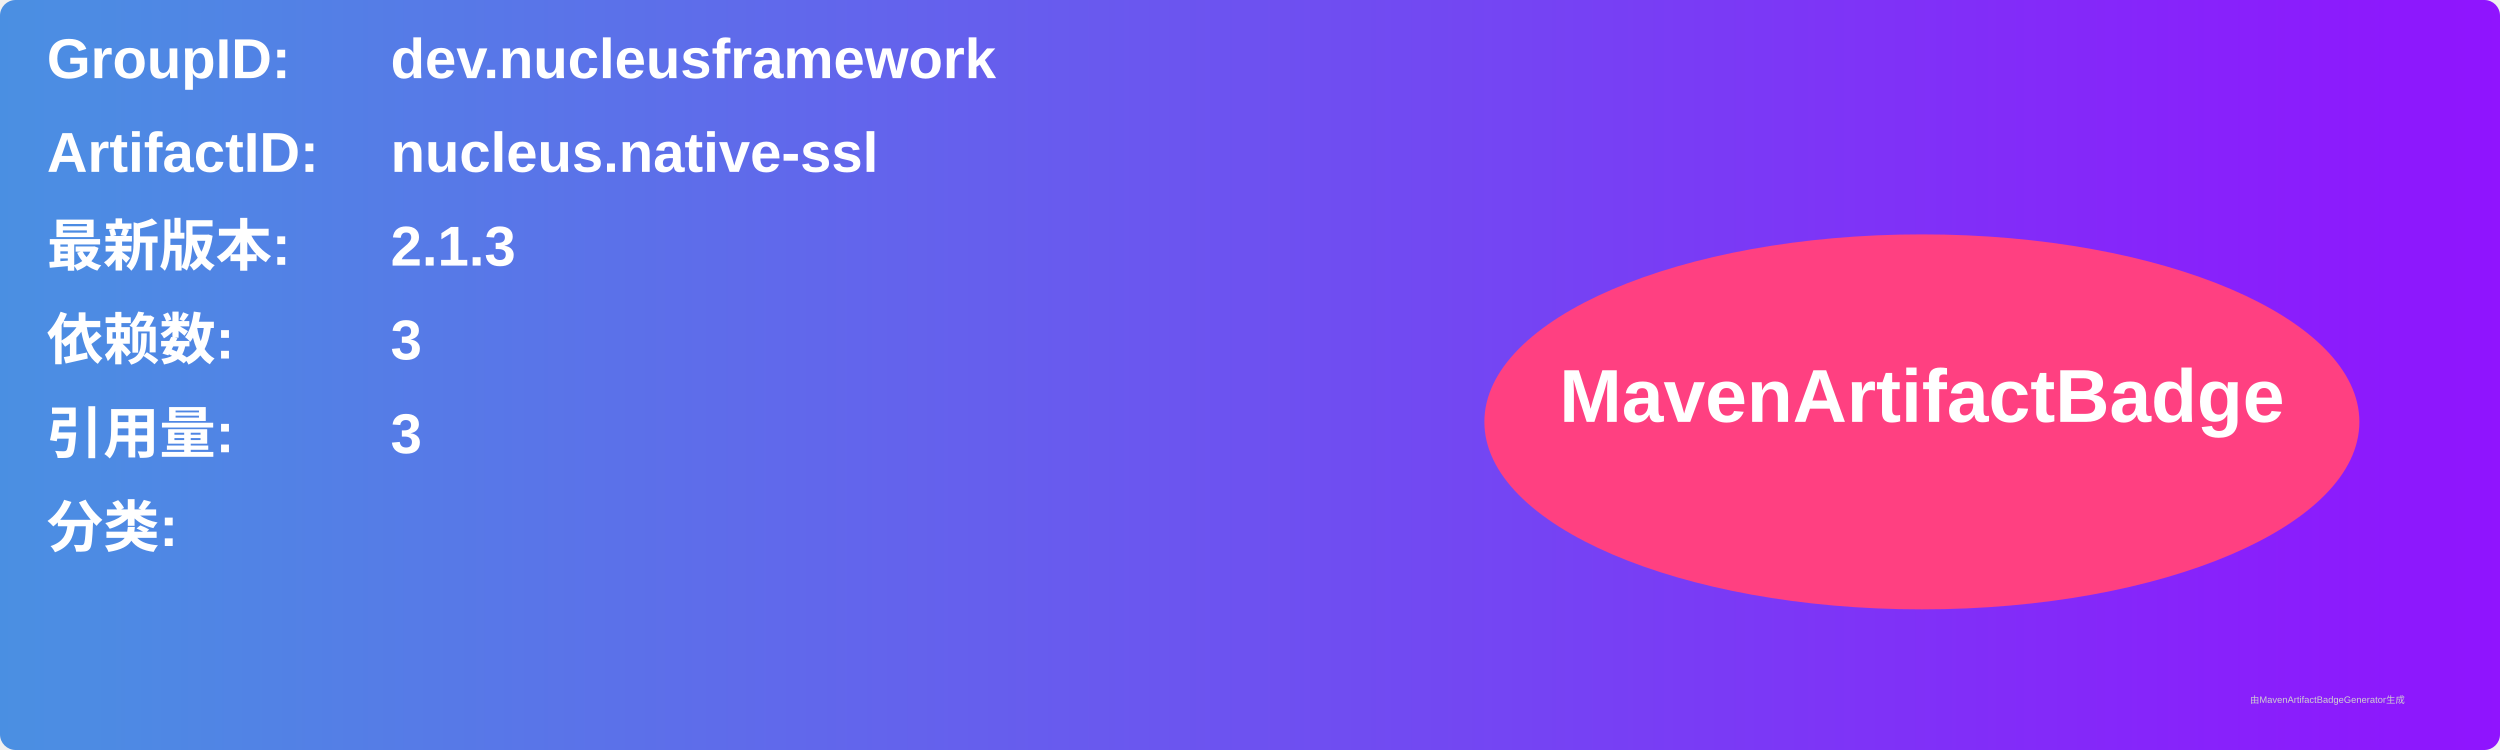
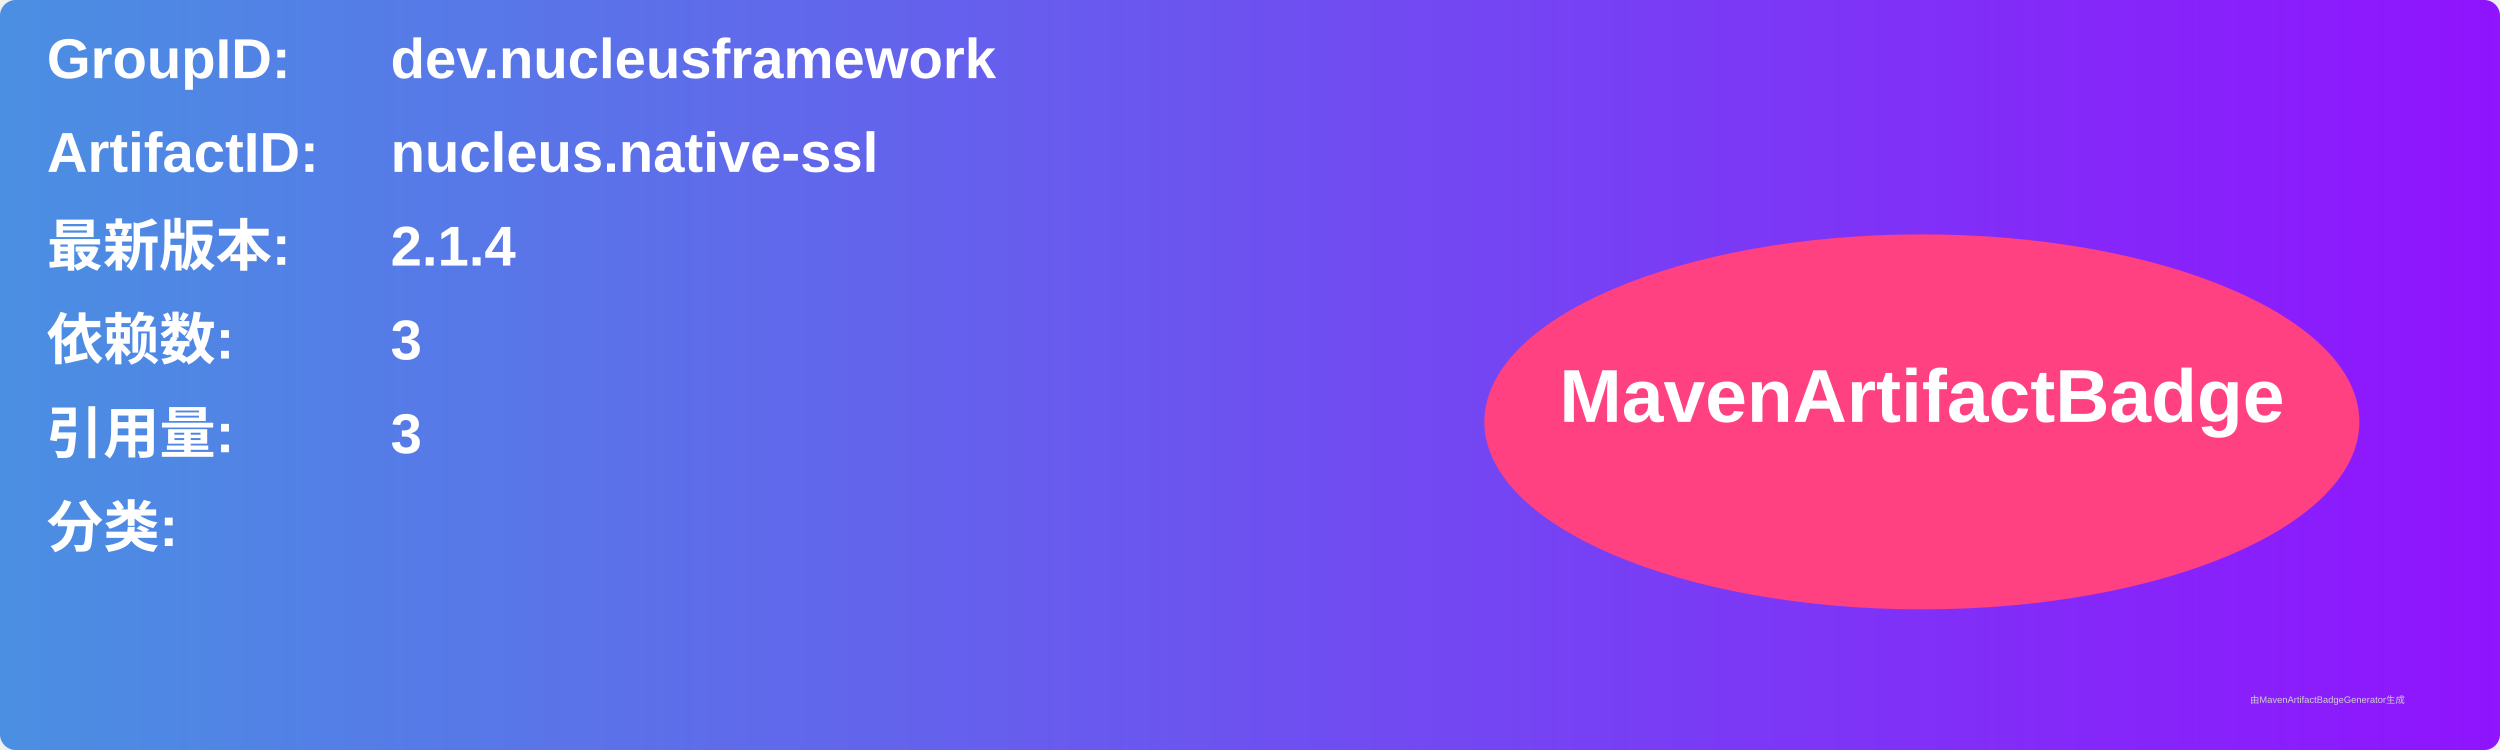
<svg xmlns="http://www.w3.org/2000/svg" width="800" height="240" viewBox="0 0 800 240">
  <linearGradient id="grad" x1="0%" y1="0%" x2="100%" y2="0%">
    <stop offset="0%" stop-color="#4a90e2" />
    <stop offset="100%" stop-color="#9013fe" />
  </linearGradient>
  <rect width="100%" height="100%" rx="5" ry="5" fill="url(#grad)" />
  <g transform="translate(15, 15)">
    <text x="0" y="10" font-family="Arial" font-size="18" fill="white" font-weight="bold" width="260">GroupID:</text>
    <text x="110" y="10" font-family="Arial" font-size="18" fill="white" font-weight="bold" width="460">dev.nucleusframework</text>
    <text x="0" y="40" font-family="Arial" font-size="18" fill="white" font-weight="bold" width="260">ArtifactID:</text>
    <text x="110" y="40" font-family="Arial" font-size="18" fill="white" font-weight="bold" width="460">nucleus.native-ssl</text>
    <text x="0" y="70" font-family="Arial" font-size="18" fill="white" font-weight="bold">最新版本:</text>
    <text x="110" y="70" font-family="Arial" font-size="18" fill="white" font-weight="bold">
-       <tspan font-weight="bold">2.1.3</tspan>
+       <tspan font-weight="bold">2.1.4</tspan>
    </text>
    <text x="0" y="100" font-family="Arial" font-size="18" fill="white" font-weight="bold">依赖数: </text>
    <text x="110" y="100" font-family="Arial" font-size="18" fill="white">
      <tspan font-weight="bold">3</tspan>
    </text>
    <text x="0" y="130" font-family="Arial" font-size="18" fill="white" font-weight="bold">引用量: </text>
    <text x="110" y="130" font-family="Arial" font-size="18" fill="white">
      <tspan font-weight="bold">3</tspan>
    </text>
    <text x="0" y="160" font-family="Arial" font-size="18" fill="white" font-weight="bold">分类:</text>
    <text x="10" y="190" font-family="Arial" font-size="10" fill="white">
      <tspan font-weight="bold" />
    </text>
    <ellipse cx="600" cy="120" rx="140" ry="60" fill="#ff4081" />
    <text x="600" y="120" text-anchor="middle" font-family="Arial" font-size="24" fill="white" font-weight="bold">MavenArtifactBadge</text>
  </g>
  <text x="720" y="225" font-family="Arial" font-size="3" fill="#d0d0d0">由MavenArtifactBadgeGenerator生成</text>
</svg>
